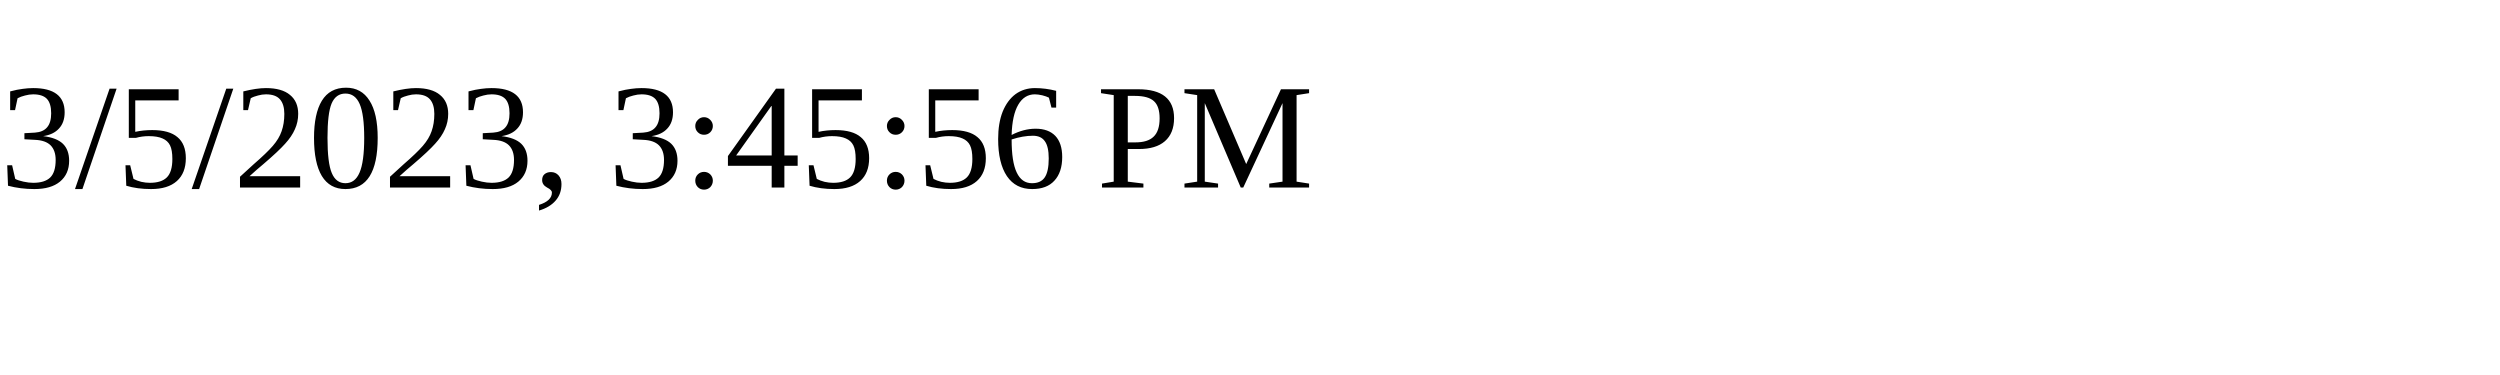
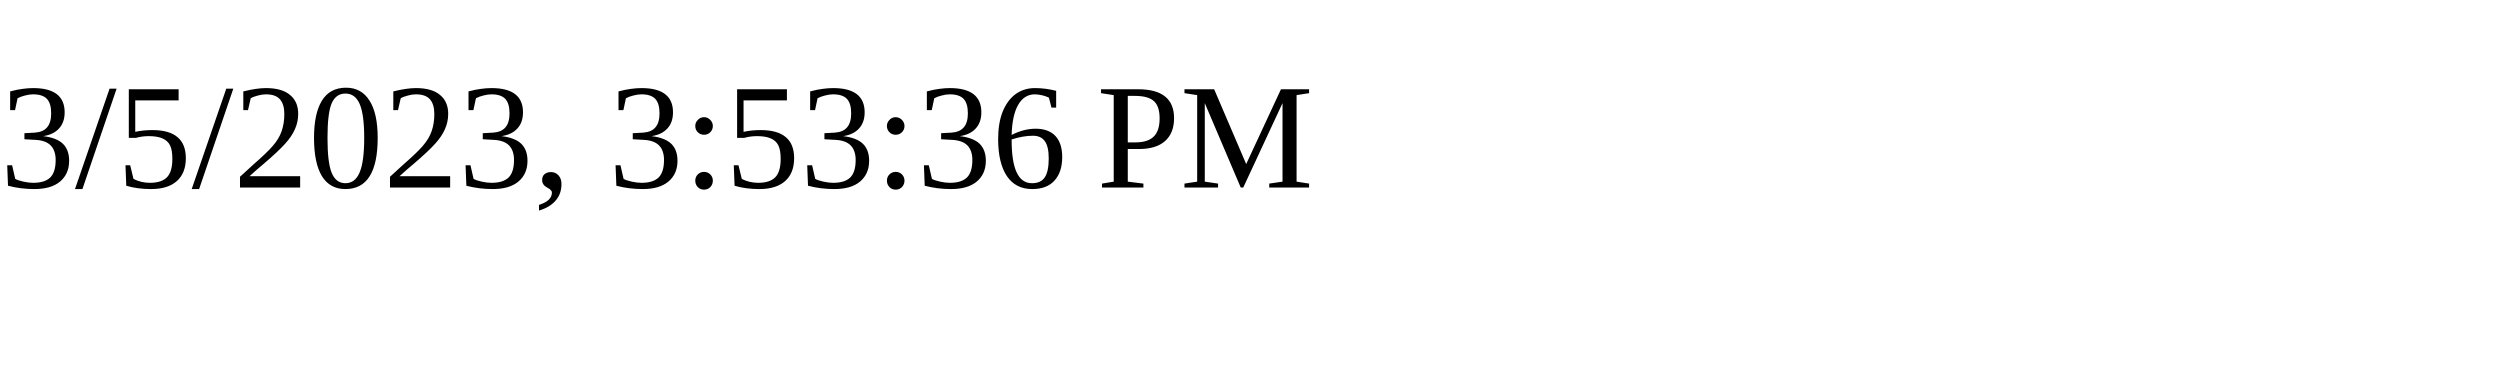
<svg xmlns="http://www.w3.org/2000/svg" height="30" width="200">
-   <text x="0" y="15">3/5/2023, 3:45:56 PM</text>
+   <text x="0" y="15">3/5/2023, 3:53:36 PM</text>
</svg>
